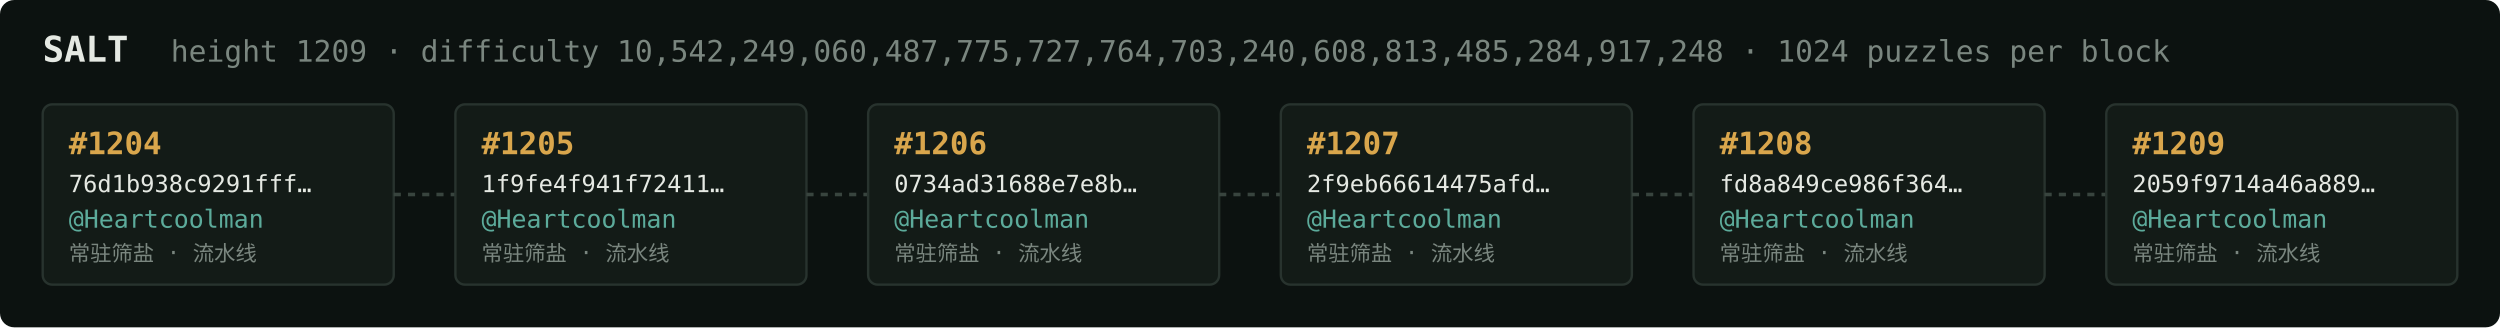
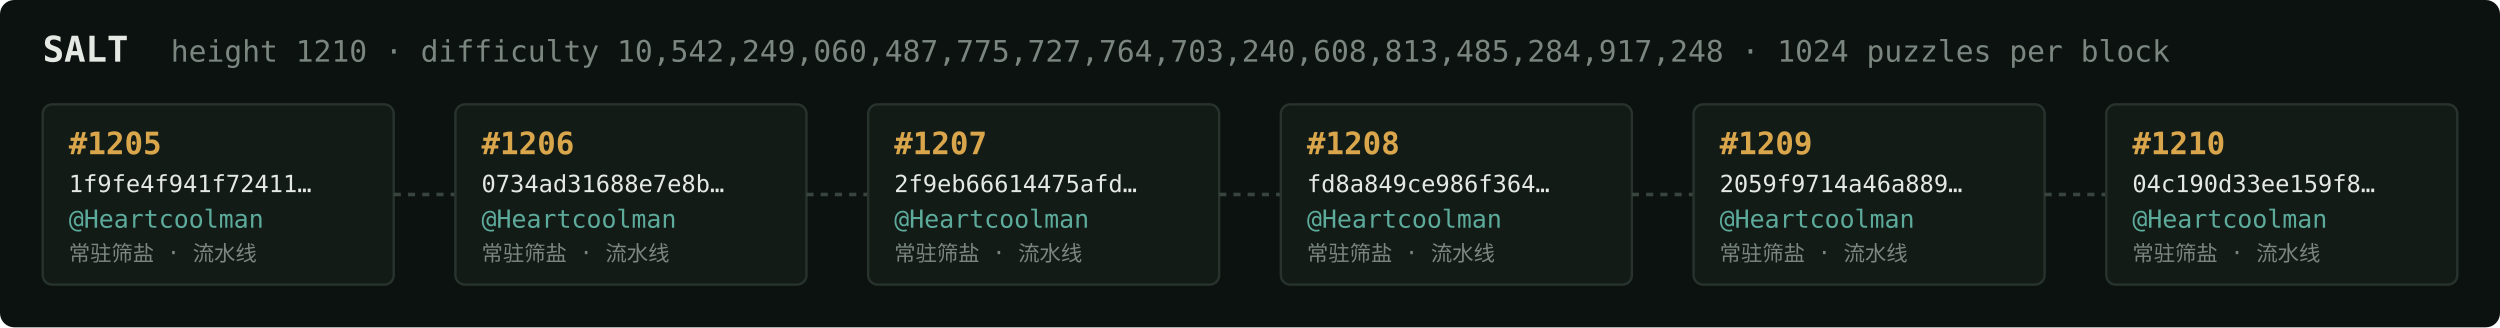
<svg xmlns="http://www.w3.org/2000/svg" width="1054" height="138" viewBox="0 0 1054 138" font-family="ui-monospace,SFMono-Regular,Menlo,monospace">
  <rect fill="#0c1210" width="1054" height="138" rx="6" />
  <text x="18" y="26" fill="#e5e9e3" font-size="15" font-weight="700">SALT</text>
-   <text x="72" y="26" fill="#7a867f" font-size="12.5">height 1209 · difficulty 10,542,249,060,487,775,727,764,703,240,608,813,485,284,917,248 · 1024 puzzles per block</text>
+   <text x="72" y="26" fill="#7a867f" font-size="12.5">height 1210 · difficulty 10,542,249,060,487,775,727,764,703,240,608,813,485,284,917,248 · 1024 puzzles per block</text>
  <rect x="18" y="44" width="148" height="76" rx="4" fill="#131b17" stroke="#28332e" stroke-width="1" />
-   <text x="29" y="65" fill="#d9a64c" font-size="13" font-weight="700">#1204</text>
-   <text x="29" y="81" fill="#e5e9e3" font-size="10">76d1b938c9291fff…</text>
+   <text x="29" y="65" fill="#d9a64c" font-size="13" font-weight="700">#1205</text>
+   <text x="29" y="81" fill="#e5e9e3" font-size="10">1f9fe4f941f72411…</text>
  <text x="29" y="96" fill="#5cab9b" font-size="10.5">@Heartcoolman</text>
  <text x="29" y="110" fill="#7a867f" font-size="9">常驻筛盐 · 流水线</text>
  <line x1="166" y1="82.0" x2="192" y2="82.0" stroke="#38443e" stroke-width="1.5" stroke-dasharray="3 3" />
  <rect x="192" y="44" width="148" height="76" rx="4" fill="#131b17" stroke="#28332e" stroke-width="1" />
-   <text x="203" y="65" fill="#d9a64c" font-size="13" font-weight="700">#1205</text>
-   <text x="203" y="81" fill="#e5e9e3" font-size="10">1f9fe4f941f72411…</text>
+   <text x="203" y="65" fill="#d9a64c" font-size="13" font-weight="700">#1206</text>
+   <text x="203" y="81" fill="#e5e9e3" font-size="10">0734ad31688e7e8b…</text>
  <text x="203" y="96" fill="#5cab9b" font-size="10.5">@Heartcoolman</text>
  <text x="203" y="110" fill="#7a867f" font-size="9">常驻筛盐 · 流水线</text>
  <line x1="340" y1="82.0" x2="366" y2="82.0" stroke="#38443e" stroke-width="1.5" stroke-dasharray="3 3" />
  <rect x="366" y="44" width="148" height="76" rx="4" fill="#131b17" stroke="#28332e" stroke-width="1" />
-   <text x="377" y="65" fill="#d9a64c" font-size="13" font-weight="700">#1206</text>
-   <text x="377" y="81" fill="#e5e9e3" font-size="10">0734ad31688e7e8b…</text>
+   <text x="377" y="65" fill="#d9a64c" font-size="13" font-weight="700">#1207</text>
+   <text x="377" y="81" fill="#e5e9e3" font-size="10">2f9eb66614475afd…</text>
  <text x="377" y="96" fill="#5cab9b" font-size="10.5">@Heartcoolman</text>
  <text x="377" y="110" fill="#7a867f" font-size="9">常驻筛盐 · 流水线</text>
  <line x1="514" y1="82.0" x2="540" y2="82.0" stroke="#38443e" stroke-width="1.5" stroke-dasharray="3 3" />
  <rect x="540" y="44" width="148" height="76" rx="4" fill="#131b17" stroke="#28332e" stroke-width="1" />
-   <text x="551" y="65" fill="#d9a64c" font-size="13" font-weight="700">#1207</text>
-   <text x="551" y="81" fill="#e5e9e3" font-size="10">2f9eb66614475afd…</text>
+   <text x="551" y="65" fill="#d9a64c" font-size="13" font-weight="700">#1208</text>
+   <text x="551" y="81" fill="#e5e9e3" font-size="10">fd8a849ce986f364…</text>
  <text x="551" y="96" fill="#5cab9b" font-size="10.5">@Heartcoolman</text>
  <text x="551" y="110" fill="#7a867f" font-size="9">常驻筛盐 · 流水线</text>
  <line x1="688" y1="82.0" x2="714" y2="82.0" stroke="#38443e" stroke-width="1.5" stroke-dasharray="3 3" />
  <rect x="714" y="44" width="148" height="76" rx="4" fill="#131b17" stroke="#28332e" stroke-width="1" />
-   <text x="725" y="65" fill="#d9a64c" font-size="13" font-weight="700">#1208</text>
-   <text x="725" y="81" fill="#e5e9e3" font-size="10">fd8a849ce986f364…</text>
+   <text x="725" y="65" fill="#d9a64c" font-size="13" font-weight="700">#1209</text>
+   <text x="725" y="81" fill="#e5e9e3" font-size="10">2059f9714a46a889…</text>
  <text x="725" y="96" fill="#5cab9b" font-size="10.5">@Heartcoolman</text>
  <text x="725" y="110" fill="#7a867f" font-size="9">常驻筛盐 · 流水线</text>
  <line x1="862" y1="82.0" x2="888" y2="82.0" stroke="#38443e" stroke-width="1.5" stroke-dasharray="3 3" />
  <rect x="888" y="44" width="148" height="76" rx="4" fill="#131b17" stroke="#28332e" stroke-width="1" />
-   <text x="899" y="65" fill="#d9a64c" font-size="13" font-weight="700">#1209</text>
-   <text x="899" y="81" fill="#e5e9e3" font-size="10">2059f9714a46a889…</text>
+   <text x="899" y="65" fill="#d9a64c" font-size="13" font-weight="700">#1210</text>
+   <text x="899" y="81" fill="#e5e9e3" font-size="10">04c190d33ee159f8…</text>
  <text x="899" y="96" fill="#5cab9b" font-size="10.5">@Heartcoolman</text>
  <text x="899" y="110" fill="#7a867f" font-size="9">常驻筛盐 · 流水线</text>
</svg>
